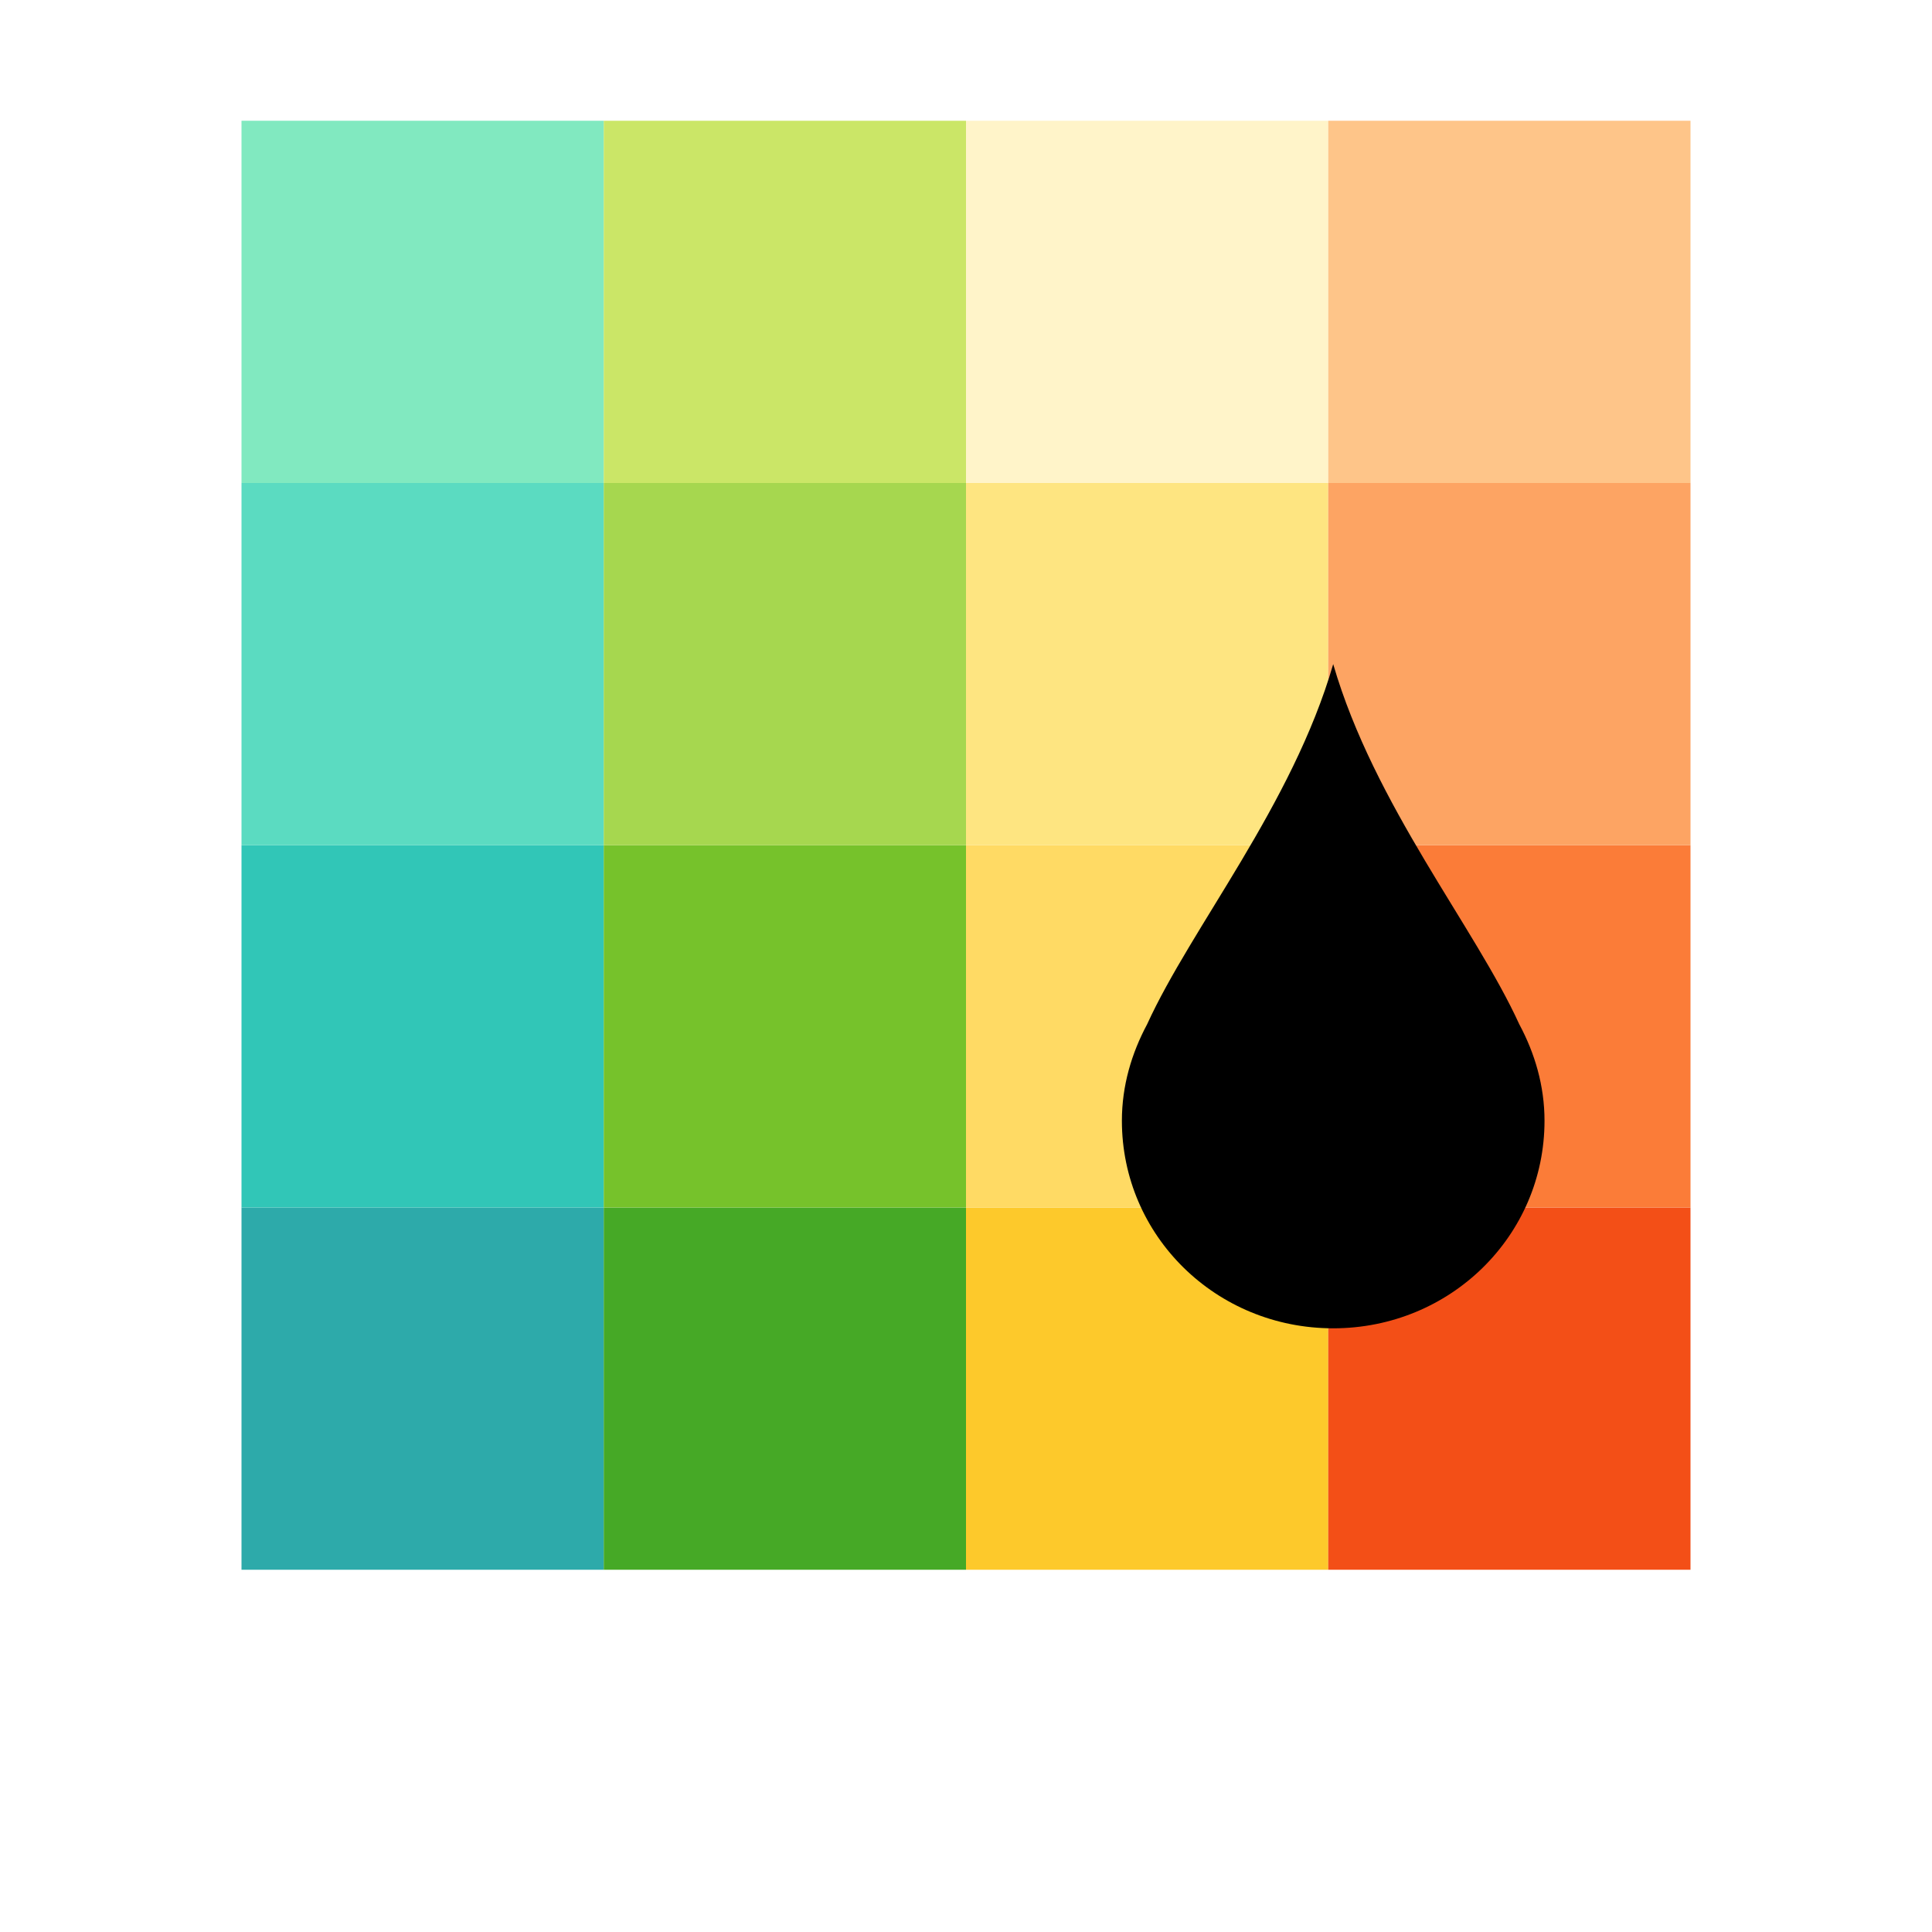
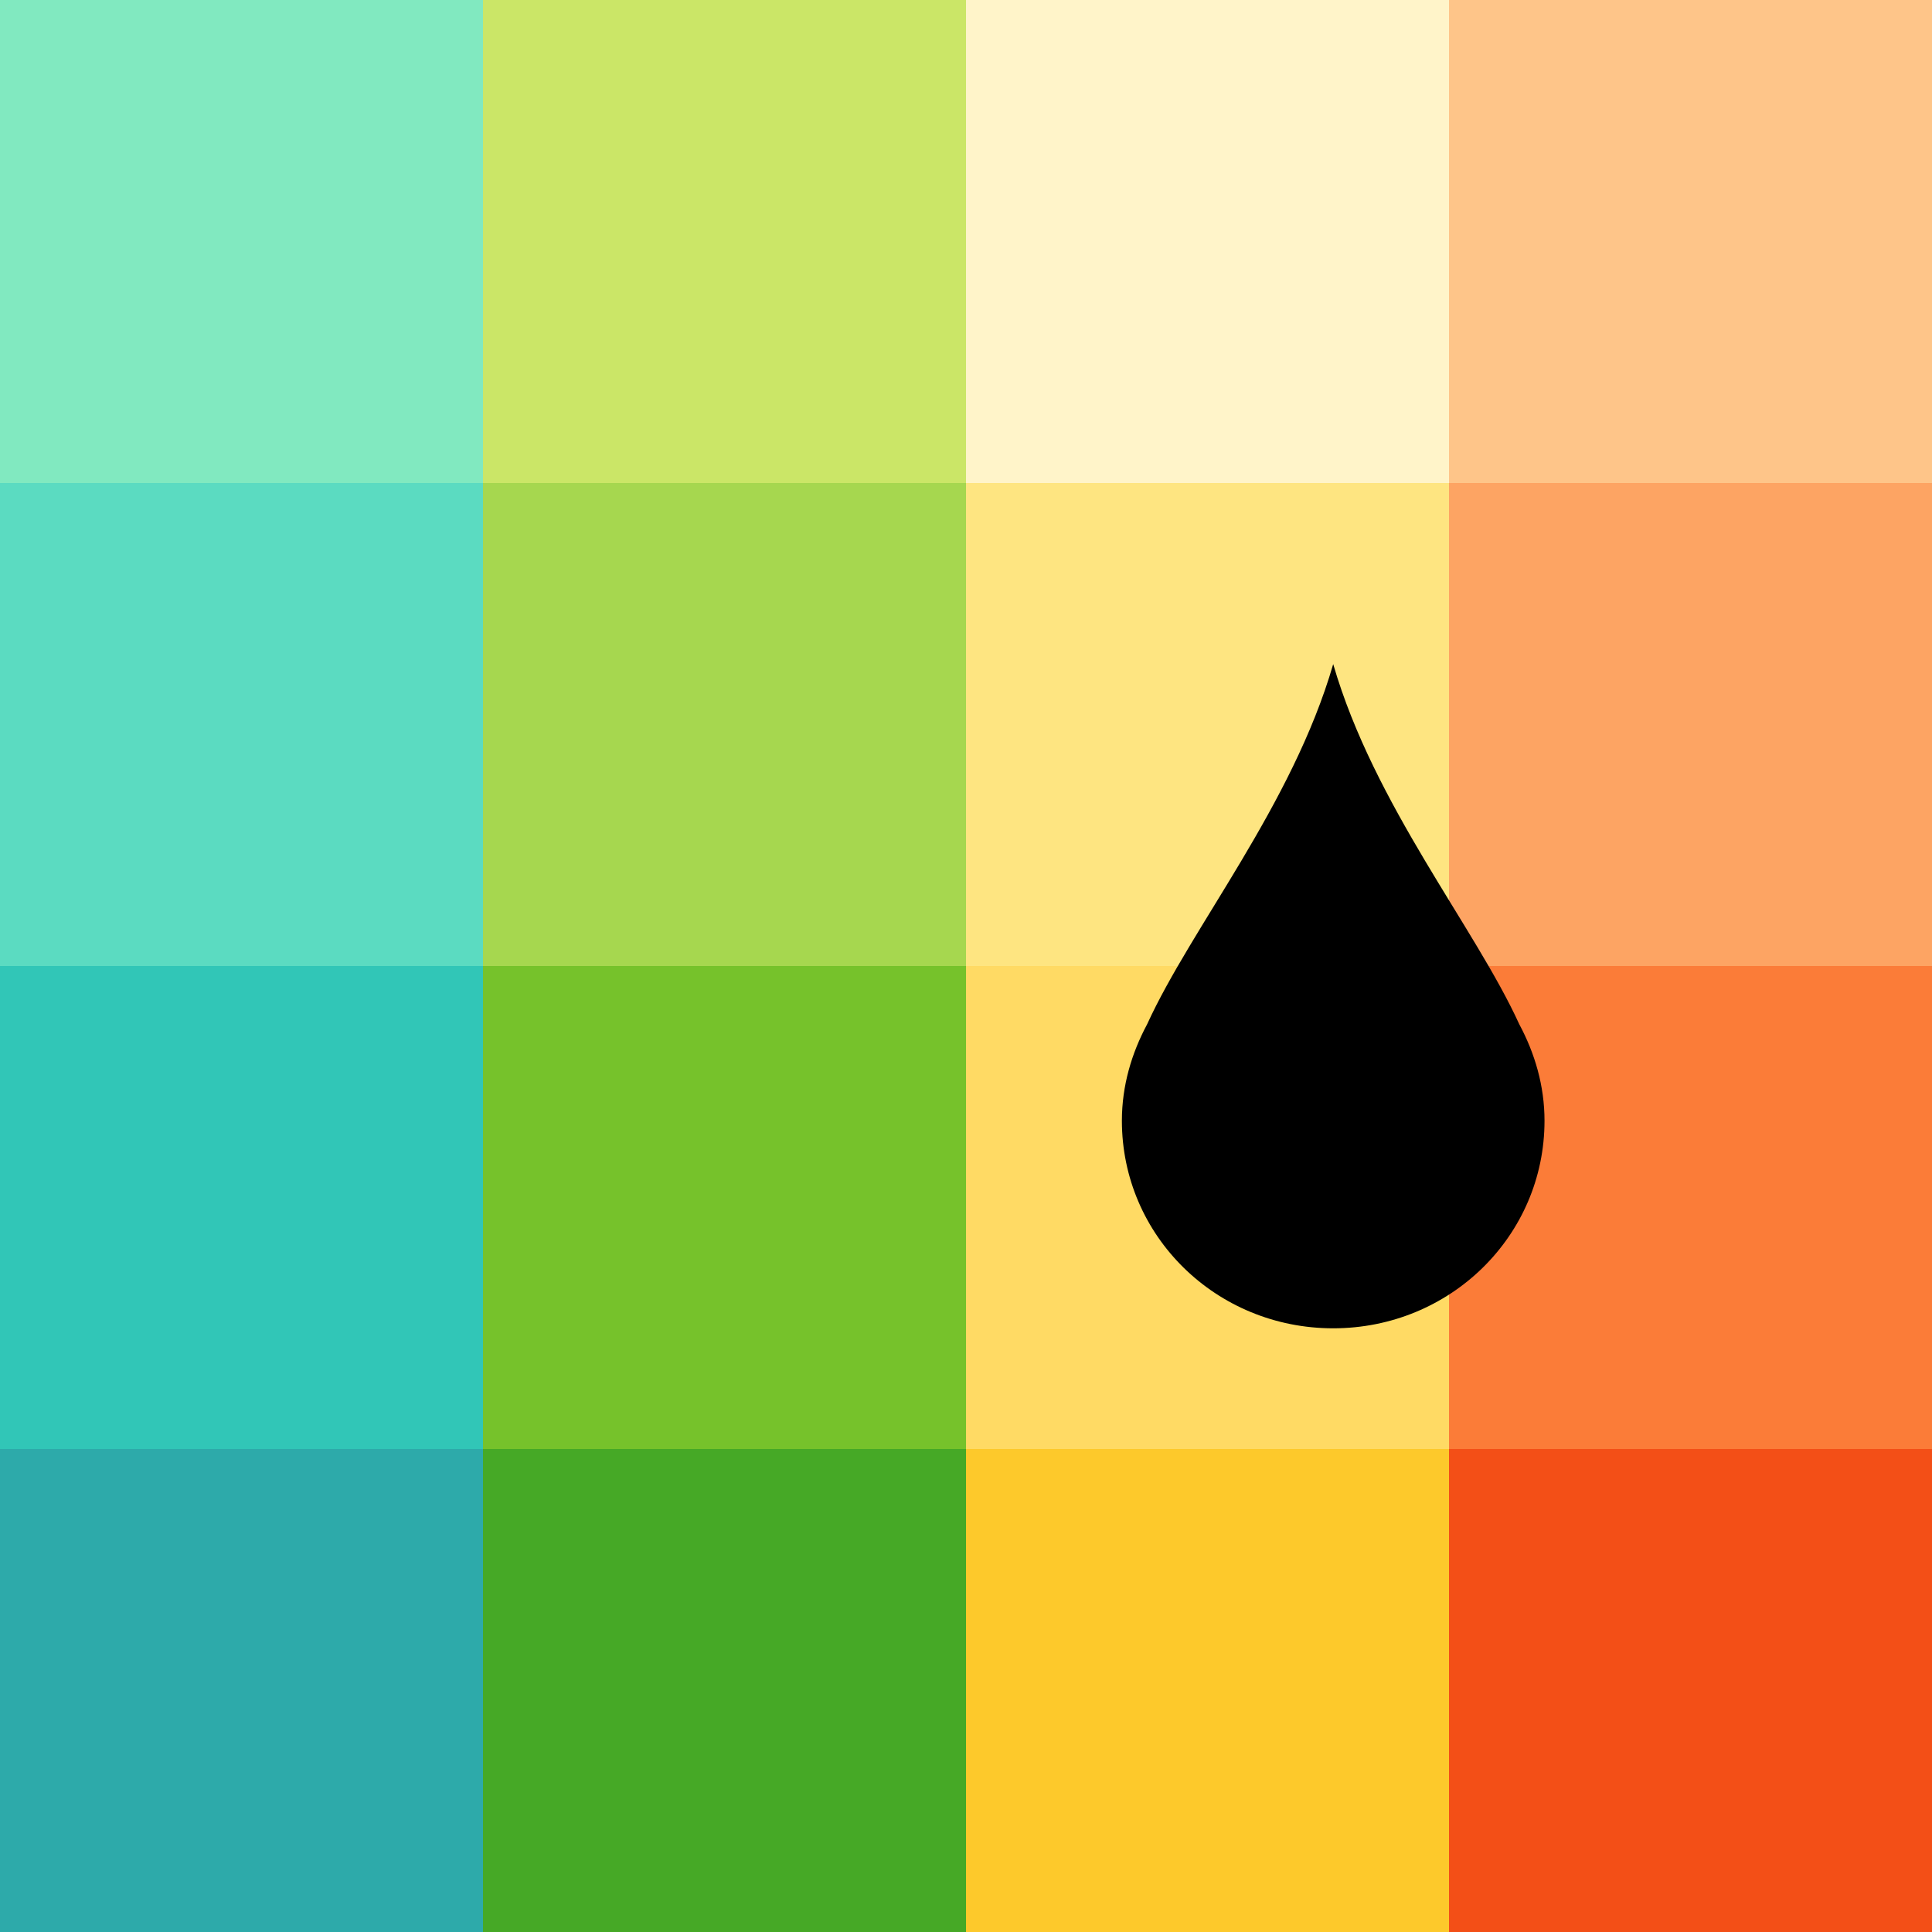
<svg xmlns="http://www.w3.org/2000/svg" viewBox="0 0 32 32" version="1.1" id="svg4">
  <defs id="defs8" />
-   <rect style="opacity:1;vector-effect:none;fill:#2daaaa;fill-opacity:1;stroke:none;stroke-width:3;stroke-linecap:round;stroke-linejoin:round;stroke-miterlimit:4;stroke-dasharray:none;stroke-dashoffset:0;stroke-opacity:1" id="rect3830-5" width="6" height="6" x="4" y="20" />
-   <rect style="opacity:1;vector-effect:none;fill:#46a926;fill-opacity:1;stroke:none;stroke-width:3;stroke-linecap:round;stroke-linejoin:round;stroke-miterlimit:4;stroke-dasharray:none;stroke-dashoffset:0;stroke-opacity:1" id="rect3830-0-9" width="6" height="6" x="10" y="20" />
-   <rect style="opacity:1;vector-effect:none;fill:#fdc92b;fill-opacity:1;stroke:none;stroke-width:3;stroke-linecap:round;stroke-linejoin:round;stroke-miterlimit:4;stroke-dasharray:none;stroke-dashoffset:0;stroke-opacity:1" id="rect3830-2-2" width="6" height="6" x="16" y="20" />
-   <rect style="opacity:1;vector-effect:none;fill:#f34f17;fill-opacity:1;stroke:none;stroke-width:3;stroke-linecap:round;stroke-linejoin:round;stroke-miterlimit:4;stroke-dasharray:none;stroke-dashoffset:0;stroke-opacity:1" id="rect3830-3-2" width="6" height="6" x="22" y="20" />
-   <rect style="opacity:1;vector-effect:none;fill:#31c6b7;fill-opacity:1;stroke:none;stroke-width:3;stroke-linecap:round;stroke-linejoin:round;stroke-miterlimit:4;stroke-dasharray:none;stroke-dashoffset:0;stroke-opacity:1" id="rect3830-9" width="6" height="6" x="4" y="14" />
-   <rect style="opacity:1;vector-effect:none;fill:#76c22b;fill-opacity:1;stroke:none;stroke-width:3;stroke-linecap:round;stroke-linejoin:round;stroke-miterlimit:4;stroke-dasharray:none;stroke-dashoffset:0;stroke-opacity:1" id="rect3830-0-7" width="6" height="6" x="10" y="14" />
-   <rect style="opacity:1;vector-effect:none;fill:#ffda64;fill-opacity:1;stroke:none;stroke-width:3;stroke-linecap:round;stroke-linejoin:round;stroke-miterlimit:4;stroke-dasharray:none;stroke-dashoffset:0;stroke-opacity:1" id="rect3830-2-3" width="6" height="6" x="16" y="14" />
-   <rect style="opacity:1;vector-effect:none;fill:#fb7c38;fill-opacity:1;stroke:none;stroke-width:3;stroke-linecap:round;stroke-linejoin:round;stroke-miterlimit:4;stroke-dasharray:none;stroke-dashoffset:0;stroke-opacity:1" id="rect3830-3-6" width="6" height="6" x="22" y="14" />
-   <rect style="opacity:1;vector-effect:none;fill:#5bdbc1;fill-opacity:1;stroke:none;stroke-width:3;stroke-linecap:round;stroke-linejoin:round;stroke-miterlimit:4;stroke-dasharray:none;stroke-dashoffset:0;stroke-opacity:1" id="rect3830-29" width="6" height="6" x="4" y="8" />
-   <rect style="opacity:1;vector-effect:none;fill:#a6d74f;fill-opacity:1;stroke:none;stroke-width:3;stroke-linecap:round;stroke-linejoin:round;stroke-miterlimit:4;stroke-dasharray:none;stroke-dashoffset:0;stroke-opacity:1" id="rect3830-0-3" width="6" height="6" x="10" y="8" />
-   <rect style="opacity:1;vector-effect:none;fill:#fee581;fill-opacity:1;stroke:none;stroke-width:3;stroke-linecap:round;stroke-linejoin:round;stroke-miterlimit:4;stroke-dasharray:none;stroke-dashoffset:0;stroke-opacity:1" id="rect3830-2-1" width="6" height="6" x="16" y="8" />
-   <rect style="opacity:1;vector-effect:none;fill:#fda463;fill-opacity:1;stroke:none;stroke-width:3;stroke-linecap:round;stroke-linejoin:round;stroke-miterlimit:4;stroke-dasharray:none;stroke-dashoffset:0;stroke-opacity:1" id="rect3830-3-9" width="6" height="6" x="22" y="8" />
-   <rect style="opacity:1;vector-effect:none;fill:#81e9c0;fill-opacity:1;stroke:none;stroke-width:3;stroke-linecap:round;stroke-linejoin:round;stroke-miterlimit:4;stroke-dasharray:none;stroke-dashoffset:0;stroke-opacity:1" id="rect3830-78" width="6" height="6" x="4" y="2" />
-   <rect style="opacity:1;vector-effect:none;fill:#cbe667;fill-opacity:1;stroke:none;stroke-width:3;stroke-linecap:round;stroke-linejoin:round;stroke-miterlimit:4;stroke-dasharray:none;stroke-dashoffset:0;stroke-opacity:1" id="rect3830-0-4" width="6" height="6" x="10" y="2" />
-   <rect style="opacity:1;vector-effect:none;fill:#fff4c9;fill-opacity:1;stroke:none;stroke-width:3;stroke-linecap:round;stroke-linejoin:round;stroke-miterlimit:4;stroke-dasharray:none;stroke-dashoffset:0;stroke-opacity:1" id="rect3830-2-5" width="6" height="6" x="16" y="2" />
-   <rect style="opacity:1;vector-effect:none;fill:#fec589;fill-opacity:1;stroke:none;stroke-width:3;stroke-linecap:round;stroke-linejoin:round;stroke-miterlimit:4;stroke-dasharray:none;stroke-dashoffset:0;stroke-opacity:1" id="rect3830-3-0" width="6" height="6" x="22" y="2" />
+   <rect style="opacity:1;vector-effect:none;fill:#2daaaa;fill-opacity:1;stroke:none;stroke-width:4;stroke-linecap:round;stroke-linejoin:round;stroke-miterlimit:4;stroke-dasharray:none;stroke-dashoffset:0;stroke-opacity:1" id="rect3830-5" width="8" height="8" x="0" y="24" />
+   <rect style="opacity:1;vector-effect:none;fill:#46a926;fill-opacity:1;stroke:none;stroke-width:4;stroke-linecap:round;stroke-linejoin:round;stroke-miterlimit:4;stroke-dasharray:none;stroke-dashoffset:0;stroke-opacity:1" id="rect3830-0-9" width="8" height="8" x="8" y="24" />
+   <rect style="opacity:1;vector-effect:none;fill:#fdc92b;fill-opacity:1;stroke:none;stroke-width:4;stroke-linecap:round;stroke-linejoin:round;stroke-miterlimit:4;stroke-dasharray:none;stroke-dashoffset:0;stroke-opacity:1" id="rect3830-2-2" width="8" height="8" x="16" y="24" />
+   <rect style="opacity:1;vector-effect:none;fill:#f34f17;fill-opacity:1;stroke:none;stroke-width:4;stroke-linecap:round;stroke-linejoin:round;stroke-miterlimit:4;stroke-dasharray:none;stroke-dashoffset:0;stroke-opacity:1" id="rect3830-3-2" width="8" height="8" x="24" y="24" />
+   <rect style="opacity:1;vector-effect:none;fill:#31c6b7;fill-opacity:1;stroke:none;stroke-width:4;stroke-linecap:round;stroke-linejoin:round;stroke-miterlimit:4;stroke-dasharray:none;stroke-dashoffset:0;stroke-opacity:1" id="rect3830-9" width="8" height="8" x="0" y="16" />
+   <rect style="opacity:1;vector-effect:none;fill:#76c22b;fill-opacity:1;stroke:none;stroke-width:4;stroke-linecap:round;stroke-linejoin:round;stroke-miterlimit:4;stroke-dasharray:none;stroke-dashoffset:0;stroke-opacity:1" id="rect3830-0-7" width="8" height="8" x="8" y="16" />
+   <rect style="opacity:1;vector-effect:none;fill:#ffda64;fill-opacity:1;stroke:none;stroke-width:4;stroke-linecap:round;stroke-linejoin:round;stroke-miterlimit:4;stroke-dasharray:none;stroke-dashoffset:0;stroke-opacity:1" id="rect3830-2-3" width="8" height="8" x="16" y="16" />
+   <rect style="opacity:1;vector-effect:none;fill:#fb7c38;fill-opacity:1;stroke:none;stroke-width:4;stroke-linecap:round;stroke-linejoin:round;stroke-miterlimit:4;stroke-dasharray:none;stroke-dashoffset:0;stroke-opacity:1" id="rect3830-3-6" width="8" height="8" x="24" y="16" />
+   <rect style="opacity:1;vector-effect:none;fill:#5bdbc1;fill-opacity:1;stroke:none;stroke-width:4;stroke-linecap:round;stroke-linejoin:round;stroke-miterlimit:4;stroke-dasharray:none;stroke-dashoffset:0;stroke-opacity:1" id="rect3830-29" width="8" height="8" x="0" y="8" />
+   <rect style="opacity:1;vector-effect:none;fill:#a6d74f;fill-opacity:1;stroke:none;stroke-width:4;stroke-linecap:round;stroke-linejoin:round;stroke-miterlimit:4;stroke-dasharray:none;stroke-dashoffset:0;stroke-opacity:1" id="rect3830-0-3" width="8" height="8" x="8" y="8" />
+   <rect style="opacity:1;vector-effect:none;fill:#fee581;fill-opacity:1;stroke:none;stroke-width:4;stroke-linecap:round;stroke-linejoin:round;stroke-miterlimit:4;stroke-dasharray:none;stroke-dashoffset:0;stroke-opacity:1" id="rect3830-2-1" width="8" height="8" x="16" y="8" />
+   <rect style="opacity:1;vector-effect:none;fill:#fda463;fill-opacity:1;stroke:none;stroke-width:4;stroke-linecap:round;stroke-linejoin:round;stroke-miterlimit:4;stroke-dasharray:none;stroke-dashoffset:0;stroke-opacity:1" id="rect3830-3-9" width="8" height="8" x="24" y="8" />
+   <rect style="opacity:1;vector-effect:none;fill:#81e9c0;fill-opacity:1;stroke:none;stroke-width:4;stroke-linecap:round;stroke-linejoin:round;stroke-miterlimit:4;stroke-dasharray:none;stroke-dashoffset:0;stroke-opacity:1" id="rect3830-78" width="8" height="8" x="0" y="0" />
+   <rect style="opacity:1;vector-effect:none;fill:#cbe667;fill-opacity:1;stroke:none;stroke-width:4;stroke-linecap:round;stroke-linejoin:round;stroke-miterlimit:4;stroke-dasharray:none;stroke-dashoffset:0;stroke-opacity:1" id="rect3830-0-4" width="8" height="8" x="8" y="0" />
+   <rect style="opacity:1;vector-effect:none;fill:#fff4c9;fill-opacity:1;stroke:none;stroke-width:4;stroke-linecap:round;stroke-linejoin:round;stroke-miterlimit:4;stroke-dasharray:none;stroke-dashoffset:0;stroke-opacity:1" id="rect3830-2-5" width="8" height="8" x="16" y="0" />
+   <rect style="opacity:1;vector-effect:none;fill:#fec589;fill-opacity:1;stroke:none;stroke-width:4;stroke-linecap:round;stroke-linejoin:round;stroke-miterlimit:4;stroke-dasharray:none;stroke-dashoffset:0;stroke-opacity:1" id="rect3830-3-0" width="8" height="8" x="24" y="0" />
  <path d="m 22.082,11 c 0.68,2.34 2.347,4.353 3.082,5.965 0.257,0.479 0.418,1.018 0.418,1.598 0,1.905 -1.56,3.438 -3.5,3.438 -1.94,0 -3.5,-1.532 -3.5,-3.438 0,-0.581 0.161,-1.118 0.418,-1.598 C 19.735,15.353 21.402,13.34 22.082,11 Z" id="path2" style="fill:#000000" />
</svg>
